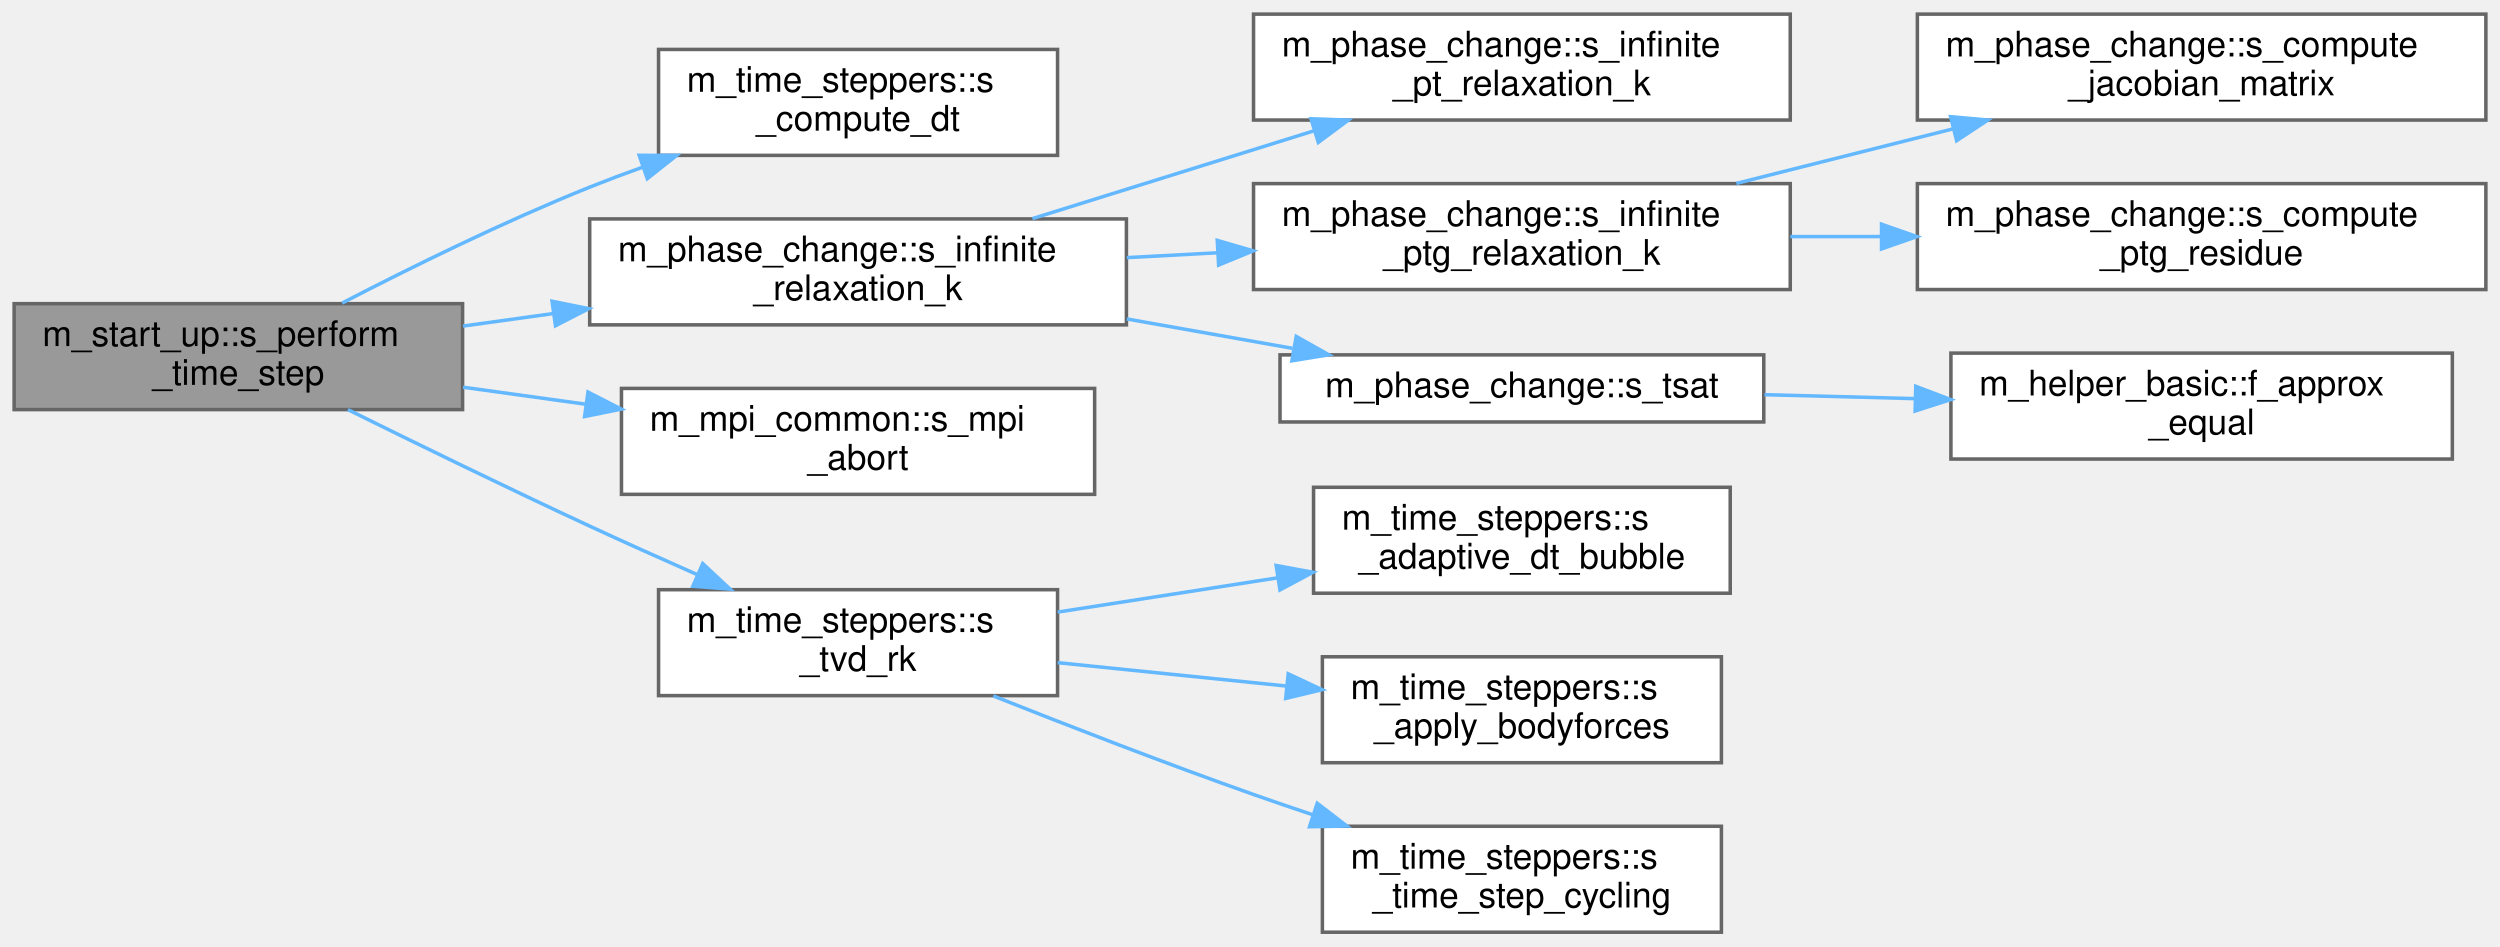
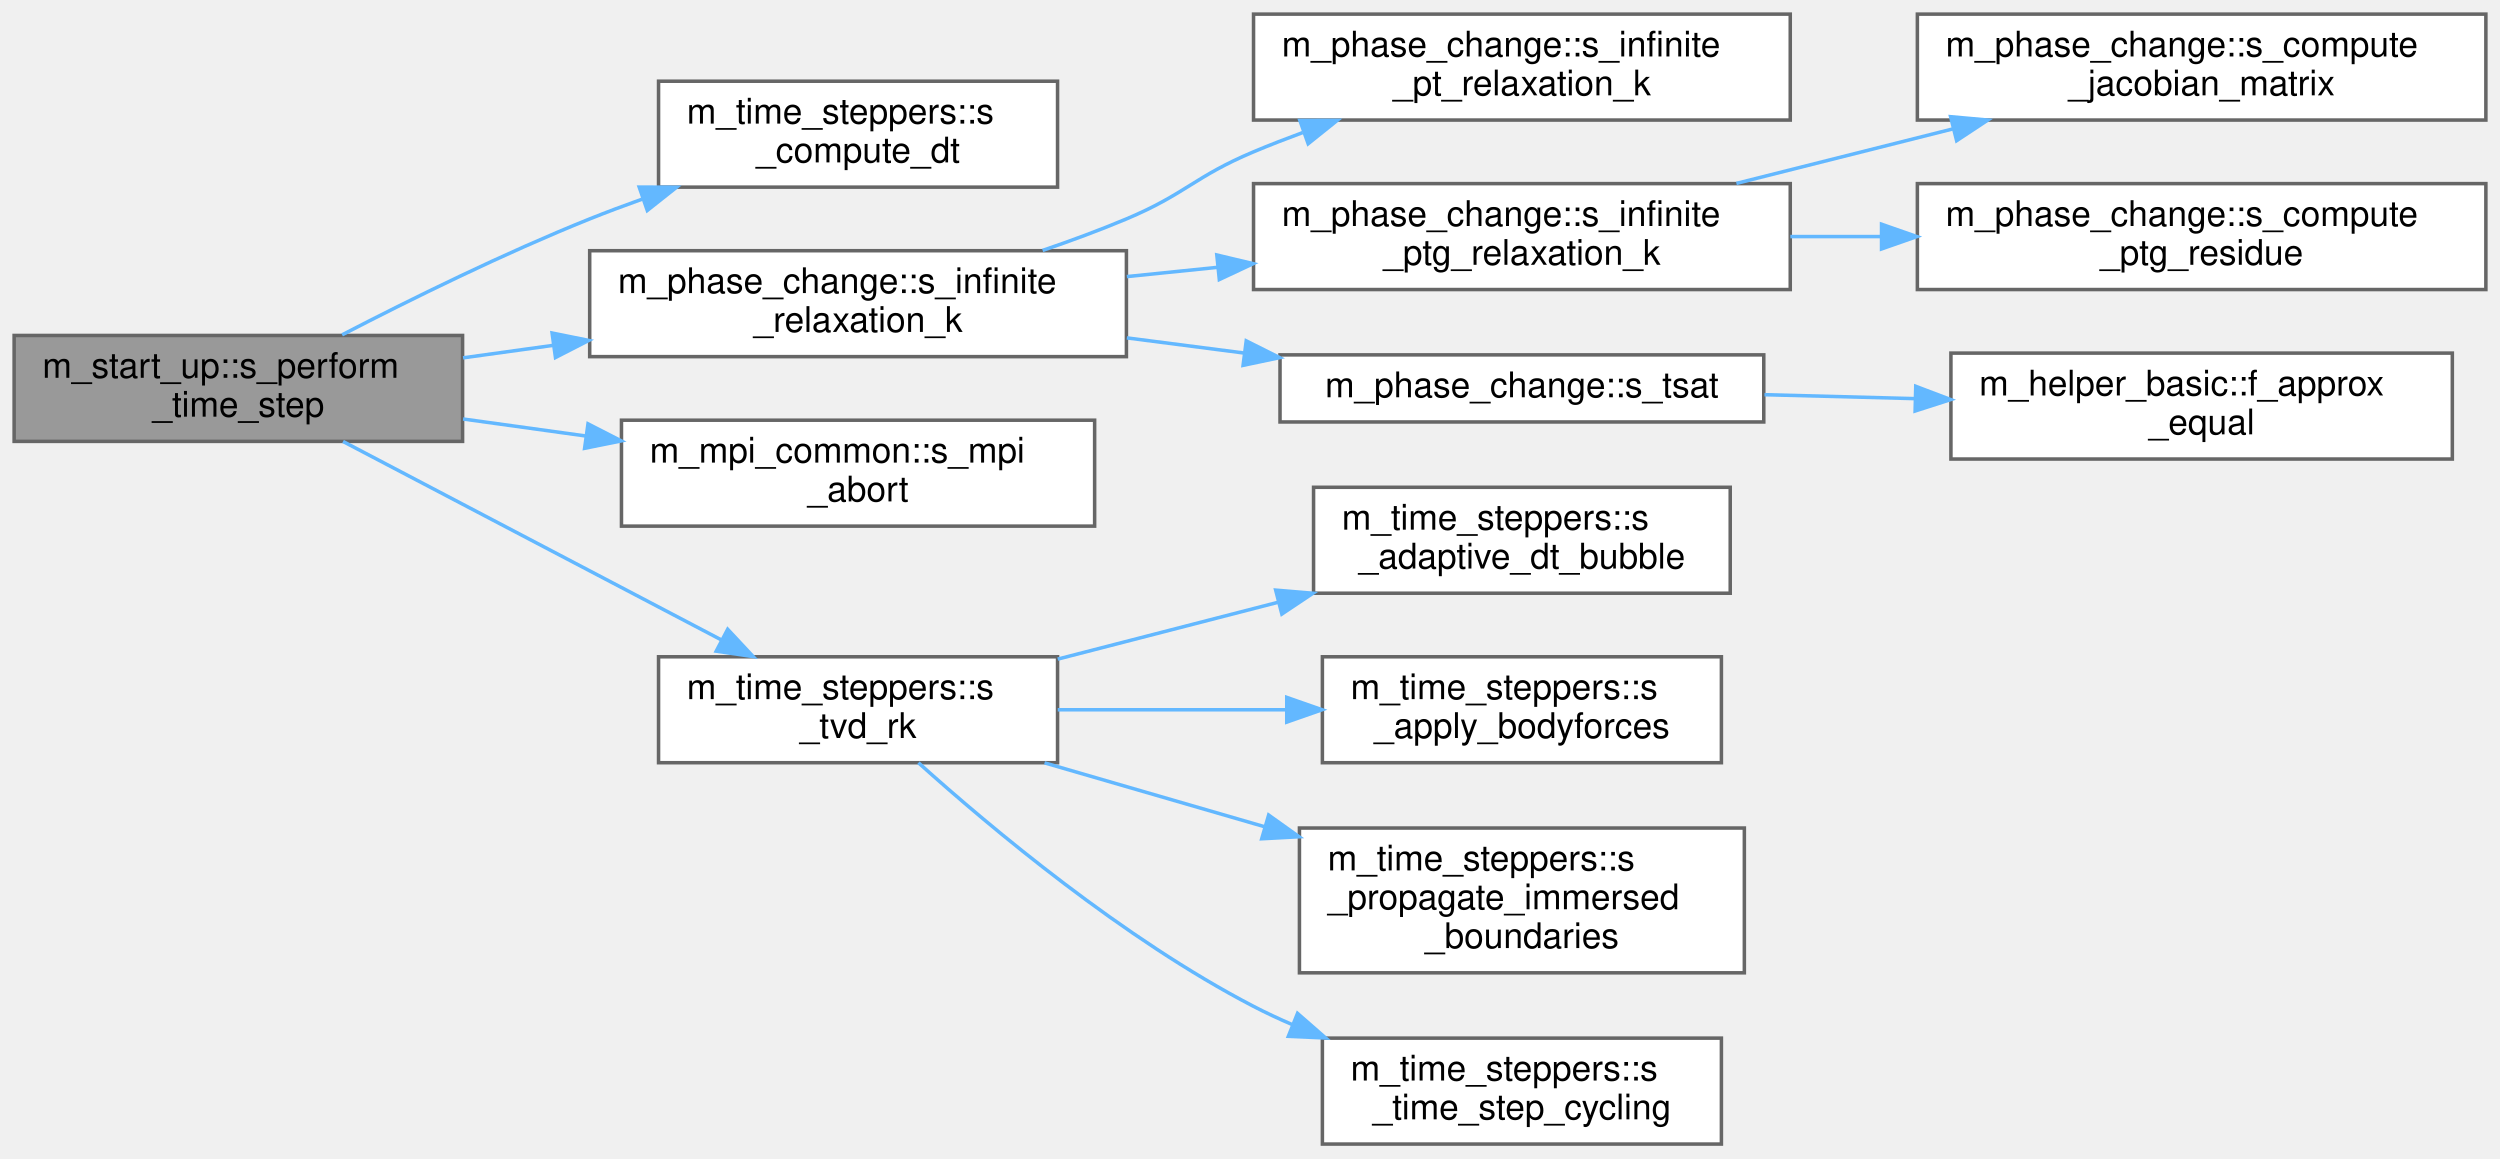
- <svg xmlns="http://www.w3.org/2000/svg" xmlns:xlink="http://www.w3.org/1999/xlink" width="708pt" height="268pt" viewBox="0.00 0.00 708.00 268.00">
-   <g id="graph0" class="graph" transform="scale(1 1) rotate(0) translate(4 264)">
+ <svg xmlns="http://www.w3.org/2000/svg" xmlns:xlink="http://www.w3.org/1999/xlink" width="708pt" height="328pt" viewBox="0.00 0.00 708.00 328.00">
+   <g id="graph0" class="graph" transform="scale(1 1) rotate(0) translate(4 324)">
    <g id="Node000001" class="node">
      <g id="a_Node000001">
        <a xlink:title=" ">
-           <polygon fill="#999999" stroke="#666666" points="127,-178 0,-178 0,-148 127,-148 127,-178" />
-           <text text-anchor="start" x="8" y="-166" font-family="Helvetica,sans-Serif" font-size="10.00">m_start_up::s_perform</text>
-           <text text-anchor="middle" x="63.5" y="-155" font-family="Helvetica,sans-Serif" font-size="10.00">_time_step</text>
+           <polygon fill="#999999" stroke="#666666" points="127,-229 0,-229 0,-199 127,-199 127,-229" />
+           <text text-anchor="start" x="8" y="-217" font-family="Helvetica,sans-Serif" font-size="10.00">m_start_up::s_perform</text>
+           <text text-anchor="middle" x="63.5" y="-206" font-family="Helvetica,sans-Serif" font-size="10.00">_time_step</text>
        </a>
      </g>
    </g>
    <g id="Node000002" class="node">
      <g id="a_Node000002">
        <a xlink:href="namespacem__time__steppers.html#ac56d2ccae6e6dbce231569d173aae88a" target="_top" xlink:title=" ">
-           <polygon fill="white" stroke="#666666" points="295.5,-250 182.5,-250 182.5,-220 295.5,-220 295.5,-250" />
-           <text text-anchor="start" x="190.5" y="-238" font-family="Helvetica,sans-Serif" font-size="10.00">m_time_steppers::s</text>
-           <text text-anchor="middle" x="239" y="-227" font-family="Helvetica,sans-Serif" font-size="10.00">_compute_dt</text>
+           <polygon fill="white" stroke="#666666" points="295.5,-301 182.5,-301 182.5,-271 295.5,-271 295.5,-301" />
+           <text text-anchor="start" x="190.5" y="-289" font-family="Helvetica,sans-Serif" font-size="10.00">m_time_steppers::s</text>
+           <text text-anchor="middle" x="239" y="-278" font-family="Helvetica,sans-Serif" font-size="10.00">_compute_dt</text>
        </a>
      </g>
    </g>
    <g id="edge1_Node000001_Node000002" class="edge">
      <g id="a_edge1_Node000001_Node000002">
        <a xlink:title=" ">
-           <path fill="none" stroke="#63b8ff" d="M92.89,-178.18C112.3,-188.23 138.81,-201.3 163,-211 167.79,-212.92 172.81,-214.8 177.87,-216.61" />
-           <polygon fill="#63b8ff" stroke="#63b8ff" points="177.02,-220.02 187.62,-219.98 179.31,-213.4 177.02,-220.02" />
+           <path fill="none" stroke="#63b8ff" d="M92.89,-229.18C112.3,-239.23 138.81,-252.3 163,-262 167.79,-263.92 172.81,-265.8 177.87,-267.61" />
+           <polygon fill="#63b8ff" stroke="#63b8ff" points="177.02,-271.02 187.62,-270.98 179.31,-264.4 177.02,-271.02" />
        </a>
      </g>
    </g>
    <g id="Node000003" class="node">
      <g id="a_Node000003">
        <a xlink:href="namespacem__phase__change.html#a19a8a866830bfc285d631672287a851f" target="_top" xlink:title="This subroutine is created to activate either the pT- (N fluids) or the pTg-equilibrium (2 fluids for...">
-           <polygon fill="white" stroke="#666666" points="315,-202 163,-202 163,-172 315,-172 315,-202" />
-           <text text-anchor="start" x="171" y="-190" font-family="Helvetica,sans-Serif" font-size="10.00">m_phase_change::s_infinite</text>
-           <text text-anchor="middle" x="239" y="-179" font-family="Helvetica,sans-Serif" font-size="10.00">_relaxation_k</text>
+           <polygon fill="white" stroke="#666666" points="315,-253 163,-253 163,-223 315,-223 315,-253" />
+           <text text-anchor="start" x="171" y="-241" font-family="Helvetica,sans-Serif" font-size="10.00">m_phase_change::s_infinite</text>
+           <text text-anchor="middle" x="239" y="-230" font-family="Helvetica,sans-Serif" font-size="10.00">_relaxation_k</text>
        </a>
      </g>
    </g>
    <g id="edge2_Node000001_Node000003" class="edge">
      <g id="a_edge2_Node000001_Node000003">
        <a xlink:title=" ">
-           <path fill="none" stroke="#63b8ff" d="M127.14,-171.66C135.44,-172.81 144.06,-174.01 152.67,-175.2" />
-           <polygon fill="#63b8ff" stroke="#63b8ff" points="152.35,-178.69 162.74,-176.59 153.31,-171.75 152.35,-178.69" />
+           <path fill="none" stroke="#63b8ff" d="M127.14,-222.66C135.44,-223.81 144.06,-225.01 152.67,-226.2" />
+           <polygon fill="#63b8ff" stroke="#63b8ff" points="152.35,-229.69 162.74,-227.59 153.31,-222.75 152.35,-229.69" />
        </a>
      </g>
    </g>
    <g id="Node000010" class="node">
      <g id="a_Node000010">
        <a xlink:href="namespacem__mpi__common.html#a04cfc0bdb377a0ce2f9fd478e4bb3807" target="_top" xlink:title="The subroutine terminates the MPI execution environment.">
-           <polygon fill="white" stroke="#666666" points="306,-154 172,-154 172,-124 306,-124 306,-154" />
-           <text text-anchor="start" x="180" y="-142" font-family="Helvetica,sans-Serif" font-size="10.00">m_mpi_common::s_mpi</text>
-           <text text-anchor="middle" x="239" y="-131" font-family="Helvetica,sans-Serif" font-size="10.00">_abort</text>
+           <polygon fill="white" stroke="#666666" points="306,-205 172,-205 172,-175 306,-175 306,-205" />
+           <text text-anchor="start" x="180" y="-193" font-family="Helvetica,sans-Serif" font-size="10.00">m_mpi_common::s_mpi</text>
+           <text text-anchor="middle" x="239" y="-182" font-family="Helvetica,sans-Serif" font-size="10.00">_abort</text>
        </a>
      </g>
    </g>
    <g id="edge9_Node000001_Node000010" class="edge">
      <g id="a_edge9_Node000001_Node000010">
        <a xlink:title=" ">
-           <path fill="none" stroke="#63b8ff" d="M127.14,-154.34C138.4,-152.78 150.25,-151.14 161.84,-149.53" />
-           <polygon fill="#63b8ff" stroke="#63b8ff" points="162.52,-152.97 171.94,-148.14 161.56,-146.04 162.52,-152.97" />
+           <path fill="none" stroke="#63b8ff" d="M127.14,-205.34C138.4,-203.78 150.25,-202.14 161.84,-200.53" />
+           <polygon fill="#63b8ff" stroke="#63b8ff" points="162.52,-203.97 171.94,-199.14 161.56,-197.04 162.52,-203.97" />
        </a>
      </g>
    </g>
    <g id="Node000011" class="node">
      <g id="a_Node000011">
        <a xlink:href="namespacem__time__steppers.html#ae8912bf24b14160a2d3b6f52595cb868" target="_top" xlink:title=" ">
-           <polygon fill="white" stroke="#666666" points="295.5,-97 182.5,-97 182.5,-67 295.5,-67 295.5,-97" />
-           <text text-anchor="start" x="190.5" y="-85" font-family="Helvetica,sans-Serif" font-size="10.00">m_time_steppers::s</text>
-           <text text-anchor="middle" x="239" y="-74" font-family="Helvetica,sans-Serif" font-size="10.00">_tvd_rk</text>
+           <polygon fill="white" stroke="#666666" points="295.5,-138 182.5,-138 182.5,-108 295.5,-108 295.5,-138" />
+           <text text-anchor="start" x="190.5" y="-126" font-family="Helvetica,sans-Serif" font-size="10.00">m_time_steppers::s</text>
+           <text text-anchor="middle" x="239" y="-115" font-family="Helvetica,sans-Serif" font-size="10.00">_tvd_rk</text>
        </a>
      </g>
    </g>
    <g id="edge10_Node000001_Node000011" class="edge">
      <g id="a_edge10_Node000001_Node000011">
        <a xlink:title=" ">
-           <path fill="none" stroke="#63b8ff" d="M94.53,-147.99C113.97,-138.37 139.87,-125.72 163,-115 172.78,-110.47 183.34,-105.73 193.37,-101.3" />
-           <polygon fill="#63b8ff" stroke="#63b8ff" points="195.02,-104.39 202.77,-97.16 192.21,-97.98 195.02,-104.39" />
+           <path fill="none" stroke="#63b8ff" d="M93.15,-198.97C122.41,-183.63 167.99,-159.72 200.19,-142.83" />
+           <polygon fill="#63b8ff" stroke="#63b8ff" points="202.08,-145.79 209.31,-138.05 198.83,-139.59 202.08,-145.79" />
        </a>
      </g>
    </g>
    <g id="Node000004" class="node">
      <g id="a_Node000004">
        <a xlink:href="namespacem__phase__change.html#a40fc0021e6742e8e4bd066690af9cfc7" target="_top" xlink:title="This auxiliary subroutine is created to activate the pT-equilibrium for N fluids.">
-           <polygon fill="white" stroke="#666666" points="503,-260 351,-260 351,-230 503,-230 503,-260" />
-           <text text-anchor="start" x="359" y="-248" font-family="Helvetica,sans-Serif" font-size="10.00">m_phase_change::s_infinite</text>
-           <text text-anchor="middle" x="427" y="-237" font-family="Helvetica,sans-Serif" font-size="10.00">_pt_relaxation_k</text>
+           <polygon fill="white" stroke="#666666" points="503,-320 351,-320 351,-290 503,-290 503,-320" />
+           <text text-anchor="start" x="359" y="-308" font-family="Helvetica,sans-Serif" font-size="10.00">m_phase_change::s_infinite</text>
+           <text text-anchor="middle" x="427" y="-297" font-family="Helvetica,sans-Serif" font-size="10.00">_pt_relaxation_k</text>
        </a>
      </g>
    </g>
    <g id="edge3_Node000003_Node000004" class="edge">
      <g id="a_edge3_Node000003_Node000004">
        <a xlink:title=" ">
-           <path fill="none" stroke="#63b8ff" d="M288.38,-202.09C312.82,-209.71 342.64,-219 368.26,-227" />
-           <polygon fill="#63b8ff" stroke="#63b8ff" points="367.27,-230.35 377.86,-229.99 369.35,-223.67 367.27,-230.35" />
+           <path fill="none" stroke="#63b8ff" d="M291.27,-253.08C299.3,-255.82 307.44,-258.82 315,-262 331.68,-269.01 334.32,-273.99 351,-281 355.49,-282.89 360.18,-284.71 364.94,-286.46" />
+           <polygon fill="#63b8ff" stroke="#63b8ff" points="364.13,-289.89 374.73,-289.92 366.47,-283.29 364.13,-289.89" />
        </a>
      </g>
    </g>
    <g id="Node000005" class="node">
      <g id="a_Node000005">
        <a xlink:href="namespacem__phase__change.html#ac67afd4c4b80bf734eee0d1da1480e31" target="_top" xlink:title="This auxiliary subroutine is created to activate the pTg-equilibrium for N fluids under pT and 2 flui...">
-           <polygon fill="white" stroke="#666666" points="503,-212 351,-212 351,-182 503,-182 503,-212" />
-           <text text-anchor="start" x="359" y="-200" font-family="Helvetica,sans-Serif" font-size="10.00">m_phase_change::s_infinite</text>
-           <text text-anchor="middle" x="427" y="-189" font-family="Helvetica,sans-Serif" font-size="10.00">_ptg_relaxation_k</text>
+           <polygon fill="white" stroke="#666666" points="503,-272 351,-272 351,-242 503,-242 503,-272" />
+           <text text-anchor="start" x="359" y="-260" font-family="Helvetica,sans-Serif" font-size="10.00">m_phase_change::s_infinite</text>
+           <text text-anchor="middle" x="427" y="-249" font-family="Helvetica,sans-Serif" font-size="10.00">_ptg_relaxation_k</text>
        </a>
      </g>
    </g>
    <g id="edge4_Node000003_Node000005" class="edge">
      <g id="a_edge4_Node000003_Node000005">
        <a xlink:title=" ">
-           <path fill="none" stroke="#63b8ff" d="M315.12,-191.04C323.6,-191.49 332.28,-191.96 340.87,-192.42" />
-           <polygon fill="#63b8ff" stroke="#63b8ff" points="340.73,-195.92 350.9,-192.96 341.11,-188.93 340.73,-195.92" />
+           <path fill="none" stroke="#63b8ff" d="M315.12,-245.67C323.6,-246.54 332.28,-247.43 340.87,-248.3" />
+           <polygon fill="#63b8ff" stroke="#63b8ff" points="340.6,-251.79 350.9,-249.33 341.31,-244.83 340.6,-251.79" />
        </a>
      </g>
    </g>
    <g id="Node000008" class="node">
      <g id="a_Node000008">
        <a xlink:href="namespacem__phase__change.html#a1c6df16af0868f7d4004d427cc7cead9" target="_top" xlink:title="This auxiliary subroutine finds the Saturation temperature for a given saturation pressure through a ...">
-           <polygon fill="white" stroke="#666666" points="495.5,-163.5 358.5,-163.5 358.5,-144.5 495.5,-144.5 495.5,-163.5" />
-           <text text-anchor="middle" x="427" y="-151.5" font-family="Helvetica,sans-Serif" font-size="10.00">m_phase_change::s_tsat</text>
+           <polygon fill="white" stroke="#666666" points="495.5,-223.5 358.5,-223.5 358.5,-204.5 495.5,-204.5 495.5,-223.5" />
+           <text text-anchor="middle" x="427" y="-211.5" font-family="Helvetica,sans-Serif" font-size="10.00">m_phase_change::s_tsat</text>
        </a>
      </g>
    </g>
    <g id="edge7_Node000003_Node000008" class="edge">
      <g id="a_edge7_Node000003_Node000008">
        <a xlink:title=" ">
-           <path fill="none" stroke="#63b8ff" d="M315.12,-173.67C330.68,-170.91 346.94,-168.03 362.06,-165.34" />
-           <polygon fill="#63b8ff" stroke="#63b8ff" points="363.09,-168.72 372.32,-163.52 361.87,-161.82 363.09,-168.72" />
+           <path fill="none" stroke="#63b8ff" d="M315.12,-228.31C326.08,-226.89 337.38,-225.43 348.39,-224.01" />
+           <polygon fill="#63b8ff" stroke="#63b8ff" points="348.93,-227.47 358.4,-222.72 348.04,-220.53 348.93,-227.47" />
        </a>
      </g>
    </g>
    <g id="Node000006" class="node">
      <g id="a_Node000006">
        <a xlink:href="namespacem__phase__change.html#a9ff16bc40d4128d3e5eef593077b6a71" target="_top" xlink:title="This auxiliary subroutine calculates the 2 x 2 Jacobian and, its inverse and transpose to be used in ...">
-           <polygon fill="white" stroke="#666666" points="700,-260 539,-260 539,-230 700,-230 700,-260" />
-           <text text-anchor="start" x="547" y="-248" font-family="Helvetica,sans-Serif" font-size="10.00">m_phase_change::s_compute</text>
-           <text text-anchor="middle" x="619.5" y="-237" font-family="Helvetica,sans-Serif" font-size="10.00">_jacobian_matrix</text>
+           <polygon fill="white" stroke="#666666" points="700,-320 539,-320 539,-290 700,-290 700,-320" />
+           <text text-anchor="start" x="547" y="-308" font-family="Helvetica,sans-Serif" font-size="10.00">m_phase_change::s_compute</text>
+           <text text-anchor="middle" x="619.5" y="-297" font-family="Helvetica,sans-Serif" font-size="10.00">_jacobian_matrix</text>
        </a>
      </g>
    </g>
    <g id="edge5_Node000005_Node000006" class="edge">
      <g id="a_edge5_Node000005_Node000006">
        <a xlink:title=" ">
-           <path fill="none" stroke="#63b8ff" d="M487.75,-212.06C507.26,-216.97 529.08,-222.47 549.22,-227.54" />
-           <polygon fill="#63b8ff" stroke="#63b8ff" points="548.41,-230.95 558.96,-230 550.12,-224.16 548.41,-230.95" />
+           <path fill="none" stroke="#63b8ff" d="M487.75,-272.06C507.26,-276.97 529.08,-282.47 549.22,-287.54" />
+           <polygon fill="#63b8ff" stroke="#63b8ff" points="548.41,-290.95 558.96,-290 550.12,-284.16 548.41,-290.95" />
        </a>
      </g>
    </g>
    <g id="Node000007" class="node">
      <g id="a_Node000007">
        <a xlink:href="namespacem__phase__change.html#a60cd7a77a48d1910bcafb63c0dd87179" target="_top" xlink:title="This auxiliary subroutine computes the residue of the pTg-equilibrium procedure.">
-           <polygon fill="white" stroke="#666666" points="700,-212 539,-212 539,-182 700,-182 700,-212" />
-           <text text-anchor="start" x="547" y="-200" font-family="Helvetica,sans-Serif" font-size="10.00">m_phase_change::s_compute</text>
-           <text text-anchor="middle" x="619.5" y="-189" font-family="Helvetica,sans-Serif" font-size="10.00">_ptg_residue</text>
+           <polygon fill="white" stroke="#666666" points="700,-272 539,-272 539,-242 700,-242 700,-272" />
+           <text text-anchor="start" x="547" y="-260" font-family="Helvetica,sans-Serif" font-size="10.00">m_phase_change::s_compute</text>
+           <text text-anchor="middle" x="619.5" y="-249" font-family="Helvetica,sans-Serif" font-size="10.00">_ptg_residue</text>
        </a>
      </g>
    </g>
    <g id="edge6_Node000005_Node000007" class="edge">
      <g id="a_edge6_Node000005_Node000007">
        <a xlink:title=" ">
-           <path fill="none" stroke="#63b8ff" d="M503.02,-197C511.47,-197 520.15,-197 528.77,-197" />
-           <polygon fill="#63b8ff" stroke="#63b8ff" points="528.85,-200.5 538.85,-197 528.85,-193.5 528.85,-200.5" />
+           <path fill="none" stroke="#63b8ff" d="M503.02,-257C511.47,-257 520.15,-257 528.77,-257" />
+           <polygon fill="#63b8ff" stroke="#63b8ff" points="528.85,-260.5 538.85,-257 528.85,-253.5 528.85,-260.5" />
        </a>
      </g>
    </g>
    <g id="Node000009" class="node">
      <g id="a_Node000009">
        <a xlink:href="namespacem__helper__basic.html#a3f0eae73a833f30924d4b2665a13a429" target="_top" xlink:title="This procedure checks if two floating point numbers of wp are within tolerance.">
-           <polygon fill="white" stroke="#666666" points="690.5,-164 548.5,-164 548.5,-134 690.5,-134 690.5,-164" />
-           <text text-anchor="start" x="556.5" y="-152" font-family="Helvetica,sans-Serif" font-size="10.00">m_helper_basic::f_approx</text>
-           <text text-anchor="middle" x="619.5" y="-141" font-family="Helvetica,sans-Serif" font-size="10.00">_equal</text>
+           <polygon fill="white" stroke="#666666" points="690.5,-224 548.5,-224 548.5,-194 690.5,-194 690.5,-224" />
+           <text text-anchor="start" x="556.5" y="-212" font-family="Helvetica,sans-Serif" font-size="10.00">m_helper_basic::f_approx</text>
+           <text text-anchor="middle" x="619.5" y="-201" font-family="Helvetica,sans-Serif" font-size="10.00">_equal</text>
        </a>
      </g>
    </g>
    <g id="edge8_Node000008_Node000009" class="edge">
      <g id="a_edge8_Node000008_Node000009">
        <a xlink:title=" ">
-           <path fill="none" stroke="#63b8ff" d="M495.7,-152.22C509.47,-151.86 524.08,-151.48 538.23,-151.11" />
-           <polygon fill="#63b8ff" stroke="#63b8ff" points="538.54,-154.6 548.44,-150.84 538.36,-147.6 538.54,-154.6" />
+           <path fill="none" stroke="#63b8ff" d="M495.7,-212.22C509.47,-211.86 524.08,-211.48 538.23,-211.11" />
+           <polygon fill="#63b8ff" stroke="#63b8ff" points="538.54,-214.6 548.44,-210.84 538.36,-207.6 538.54,-214.6" />
        </a>
      </g>
    </g>
    <g id="Node000012" class="node">
      <g id="a_Node000012">
        <a xlink:href="namespacem__time__steppers.html#a478ee89172580cccd27e418731bc09b6" target="_top" xlink:title="Bubble source part in Strang operator splitting scheme.">
-           <polygon fill="white" stroke="#666666" points="486,-126 368,-126 368,-96 486,-96 486,-126" />
-           <text text-anchor="start" x="376" y="-114" font-family="Helvetica,sans-Serif" font-size="10.00">m_time_steppers::s</text>
-           <text text-anchor="middle" x="427" y="-103" font-family="Helvetica,sans-Serif" font-size="10.00">_adaptive_dt_bubble</text>
+           <polygon fill="white" stroke="#666666" points="486,-186 368,-186 368,-156 486,-156 486,-186" />
+           <text text-anchor="start" x="376" y="-174" font-family="Helvetica,sans-Serif" font-size="10.00">m_time_steppers::s</text>
+           <text text-anchor="middle" x="427" y="-163" font-family="Helvetica,sans-Serif" font-size="10.00">_adaptive_dt_bubble</text>
        </a>
      </g>
    </g>
    <g id="edge11_Node000011_Node000012" class="edge">
      <g id="a_edge11_Node000011_Node000012">
        <a xlink:title=" ">
-           <path fill="none" stroke="#63b8ff" d="M295.55,-90.66C315.15,-93.72 337.41,-97.19 357.92,-100.38" />
-           <polygon fill="#63b8ff" stroke="#63b8ff" points="357.41,-103.85 367.83,-101.93 358.49,-96.93 357.41,-103.85" />
+           <path fill="none" stroke="#63b8ff" d="M295.55,-137.34C315.15,-142.39 337.41,-148.14 357.92,-153.43" />
+           <polygon fill="#63b8ff" stroke="#63b8ff" points="357.27,-156.88 367.83,-155.99 359.02,-150.1 357.27,-156.88" />
        </a>
      </g>
    </g>
    <g id="Node000013" class="node">
      <g id="a_Node000013">
        <a xlink:href="namespacem__time__steppers.html#a2238f553b1b6228709f9e3387d41cb01" target="_top" xlink:title="This subroutine applies the body forces source term at each Runge-Kutta stage.">
-           <polygon fill="white" stroke="#666666" points="483.5,-78 370.5,-78 370.5,-48 483.5,-48 483.5,-78" />
-           <text text-anchor="start" x="378.5" y="-66" font-family="Helvetica,sans-Serif" font-size="10.00">m_time_steppers::s</text>
-           <text text-anchor="middle" x="427" y="-55" font-family="Helvetica,sans-Serif" font-size="10.00">_apply_bodyforces</text>
+           <polygon fill="white" stroke="#666666" points="483.5,-138 370.5,-138 370.5,-108 483.5,-108 483.5,-138" />
+           <text text-anchor="start" x="378.5" y="-126" font-family="Helvetica,sans-Serif" font-size="10.00">m_time_steppers::s</text>
+           <text text-anchor="middle" x="427" y="-115" font-family="Helvetica,sans-Serif" font-size="10.00">_apply_bodyforces</text>
        </a>
      </g>
    </g>
    <g id="edge12_Node000011_Node000013" class="edge">
      <g id="a_edge12_Node000011_Node000013">
        <a xlink:title=" ">
-           <path fill="none" stroke="#63b8ff" d="M295.55,-76.33C315.88,-74.25 339.08,-71.88 360.22,-69.72" />
-           <polygon fill="#63b8ff" stroke="#63b8ff" points="360.82,-73.18 370.41,-68.68 360.11,-66.21 360.82,-73.18" />
+           <path fill="none" stroke="#63b8ff" d="M295.55,-123C315.88,-123 339.08,-123 360.22,-123" />
+           <polygon fill="#63b8ff" stroke="#63b8ff" points="360.41,-126.5 370.41,-123 360.41,-119.5 360.41,-126.5" />
        </a>
      </g>
    </g>
    <g id="Node000014" class="node">
      <g id="a_Node000014">
+         <a xlink:href="namespacem__time__steppers.html#a65c2ff1a982205acab4822dc63db14c6" target="_top" xlink:title=" ">
+           <polygon fill="white" stroke="#666666" points="490,-89.5 364,-89.5 364,-48.5 490,-48.5 490,-89.5" />
+           <text text-anchor="start" x="372" y="-77.5" font-family="Helvetica,sans-Serif" font-size="10.00">m_time_steppers::s</text>
+           <text text-anchor="start" x="372" y="-66.5" font-family="Helvetica,sans-Serif" font-size="10.00">_propagate_immersed</text>
+           <text text-anchor="middle" x="427" y="-55.5" font-family="Helvetica,sans-Serif" font-size="10.00">_boundaries</text>
+         </a>
+       </g>
+     </g>
+     <g id="edge13_Node000011_Node000014" class="edge">
+       <g id="a_edge13_Node000011_Node000014">
+         <a xlink:title=" ">
+           <path fill="none" stroke="#63b8ff" d="M291.81,-107.96C311.11,-102.35 333.38,-95.89 354.16,-89.86" />
+           <polygon fill="#63b8ff" stroke="#63b8ff" points="355.28,-93.18 363.9,-87.03 353.32,-86.46 355.28,-93.18" />
+         </a>
+       </g>
+     </g>
+     <g id="Node000015" class="node">
+       <g id="a_Node000015">
        <a xlink:href="namespacem__time__steppers.html#a575aa7f95bf96994f49d81d71d19c192" target="_top" xlink:title="This subroutine saves the temporary q_prim_vf vector into the q_prim_ts vector that is then used in p...">
          <polygon fill="white" stroke="#666666" points="483.5,-30 370.5,-30 370.5,0 483.5,0 483.5,-30" />
          <text text-anchor="start" x="378.5" y="-18" font-family="Helvetica,sans-Serif" font-size="10.00">m_time_steppers::s</text>
          <text text-anchor="middle" x="427" y="-7" font-family="Helvetica,sans-Serif" font-size="10.00">_time_step_cycling</text>
        </a>
      </g>
    </g>
-     <g id="edge13_Node000011_Node000014" class="edge">
-       <g id="a_edge13_Node000011_Node000014">
-         <a xlink:title=" ">
-           <path fill="none" stroke="#63b8ff" d="M277.3,-66.91C298.74,-58.39 326.25,-47.74 351,-39 356.45,-37.07 362.15,-35.13 367.86,-33.23" />
-           <polygon fill="#63b8ff" stroke="#63b8ff" points="369.04,-36.52 377.44,-30.07 366.85,-29.87 369.04,-36.52" />
+     <g id="edge14_Node000011_Node000015" class="edge">
+       <g id="a_edge14_Node000011_Node000015">
+         <a xlink:title=" ">
+           <path fill="none" stroke="#63b8ff" d="M256.09,-107.99C276.68,-89.49 314.11,-58.15 351,-39 354.52,-37.17 358.2,-35.45 361.96,-33.84" />
+           <polygon fill="#63b8ff" stroke="#63b8ff" points="363.46,-37.01 371.44,-30.04 360.86,-30.51 363.46,-37.01" />
        </a>
      </g>
    </g>
  </g>
</svg>
